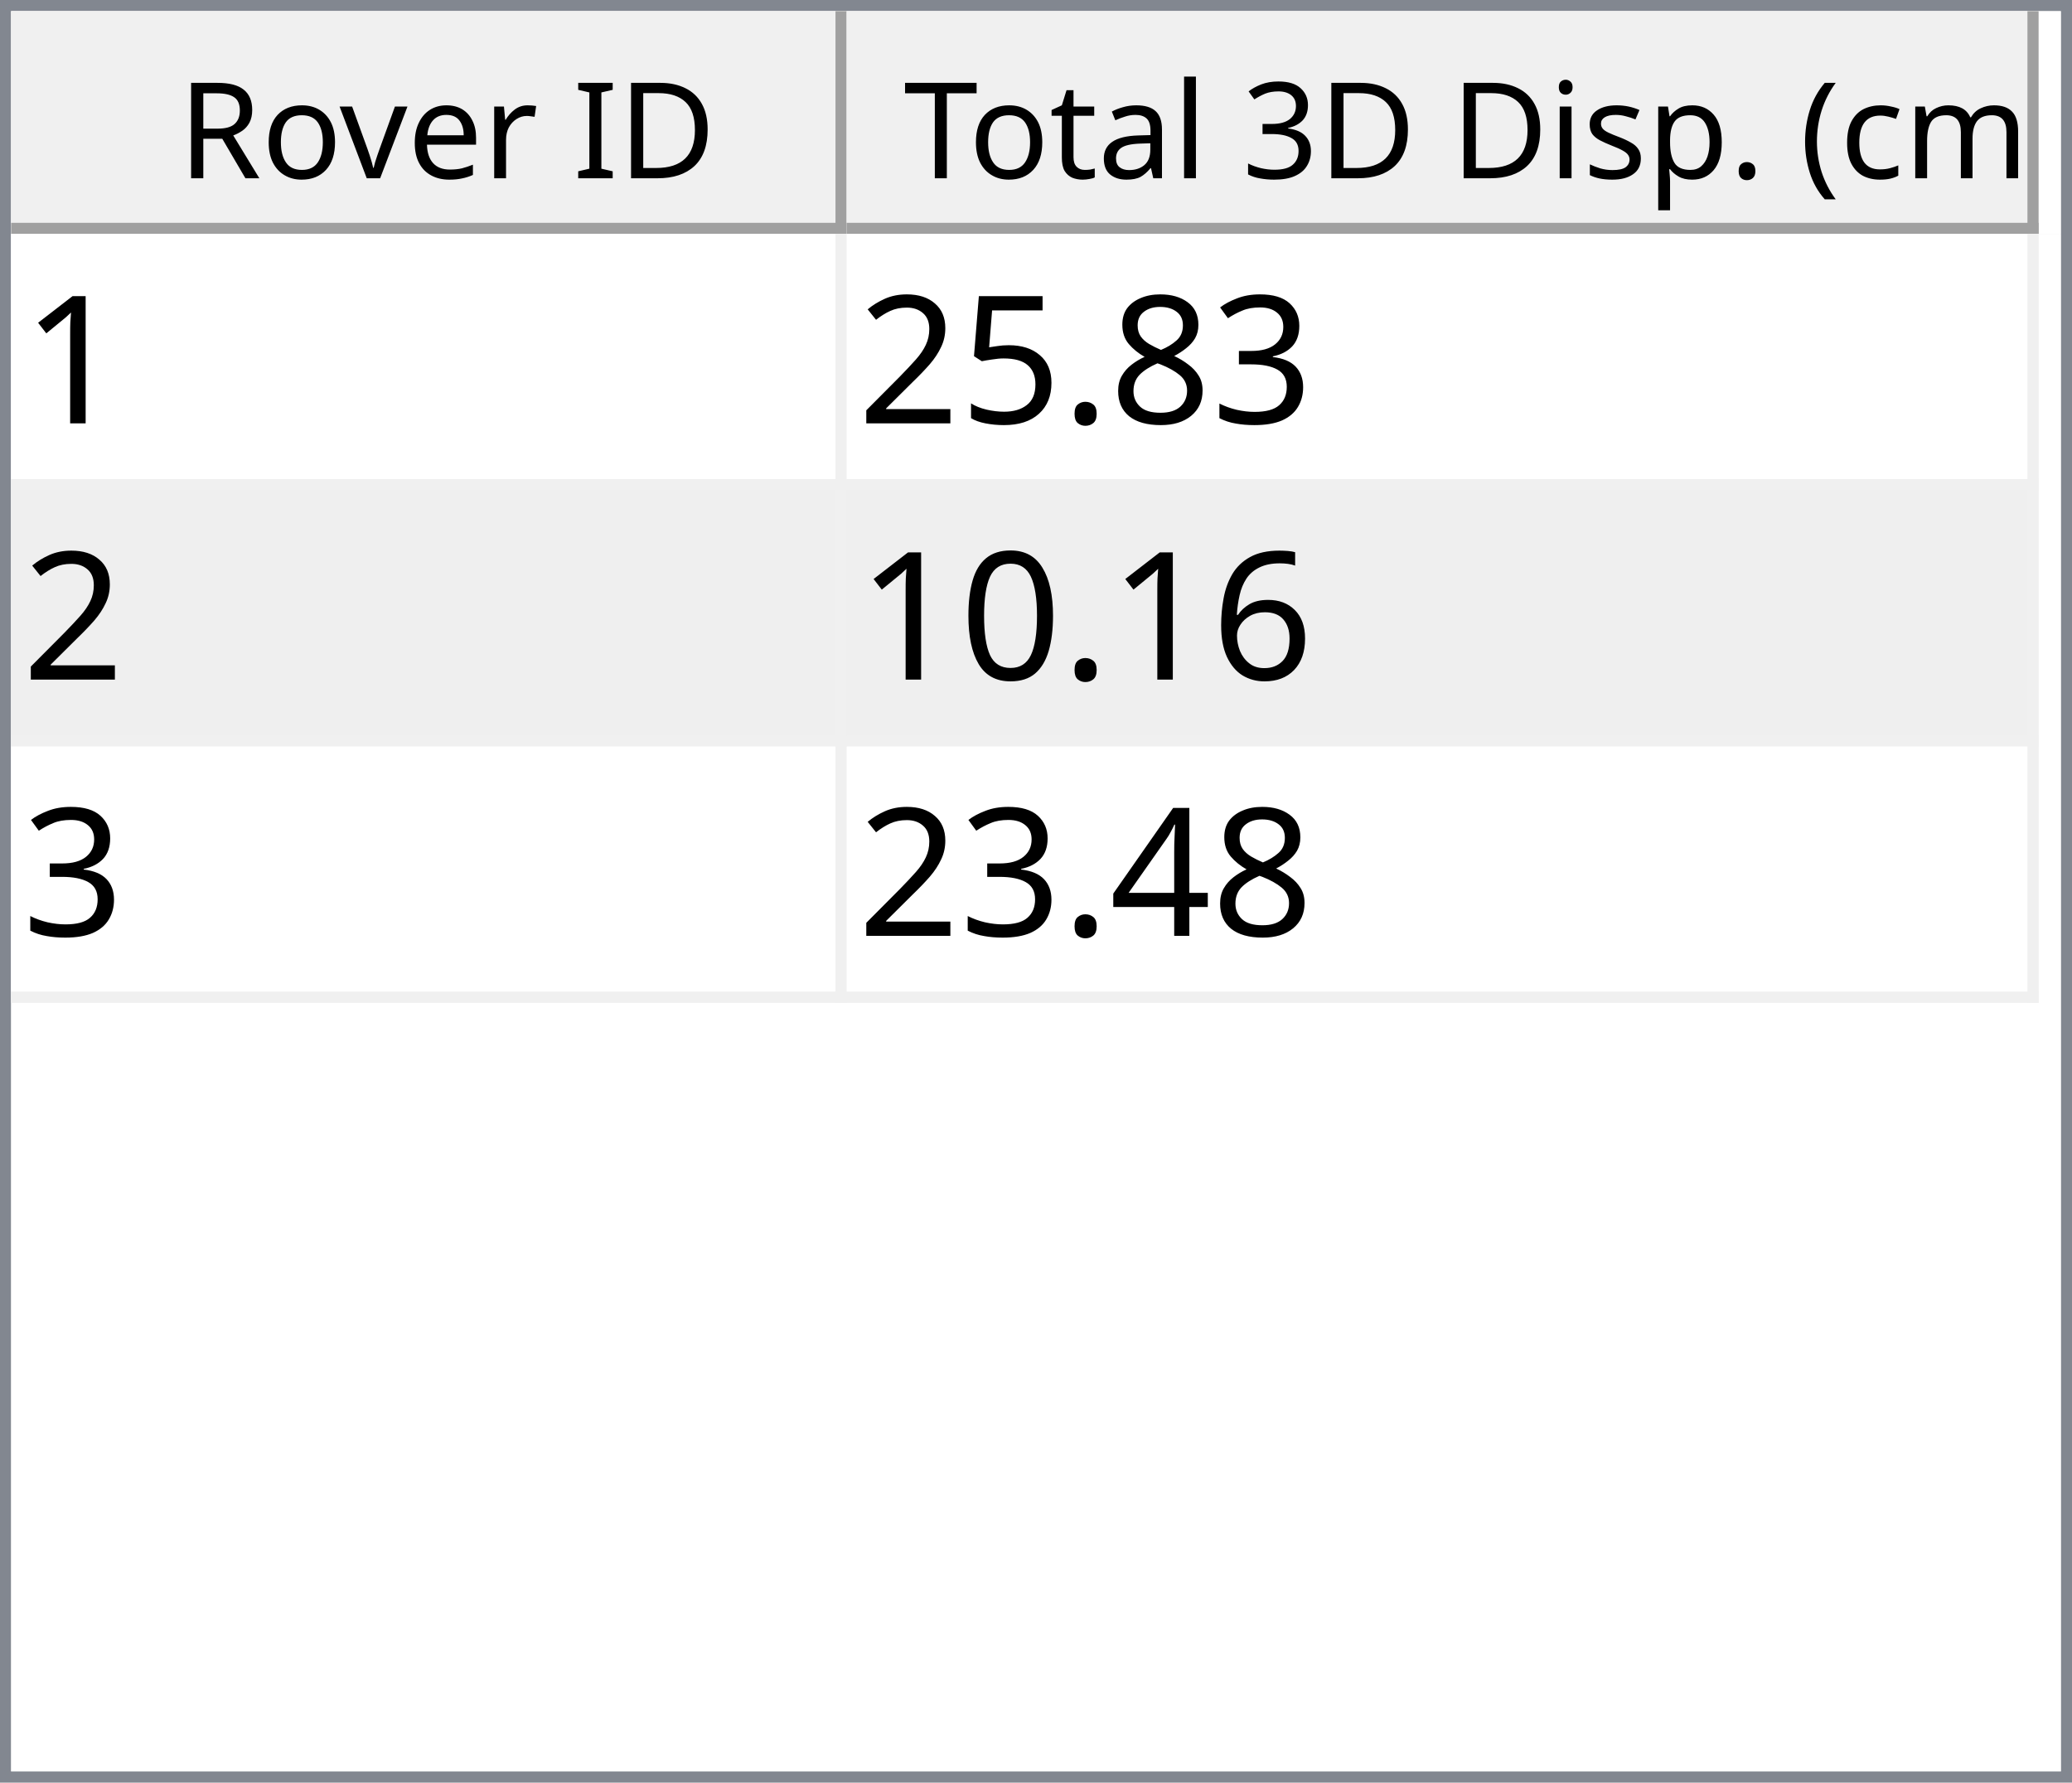
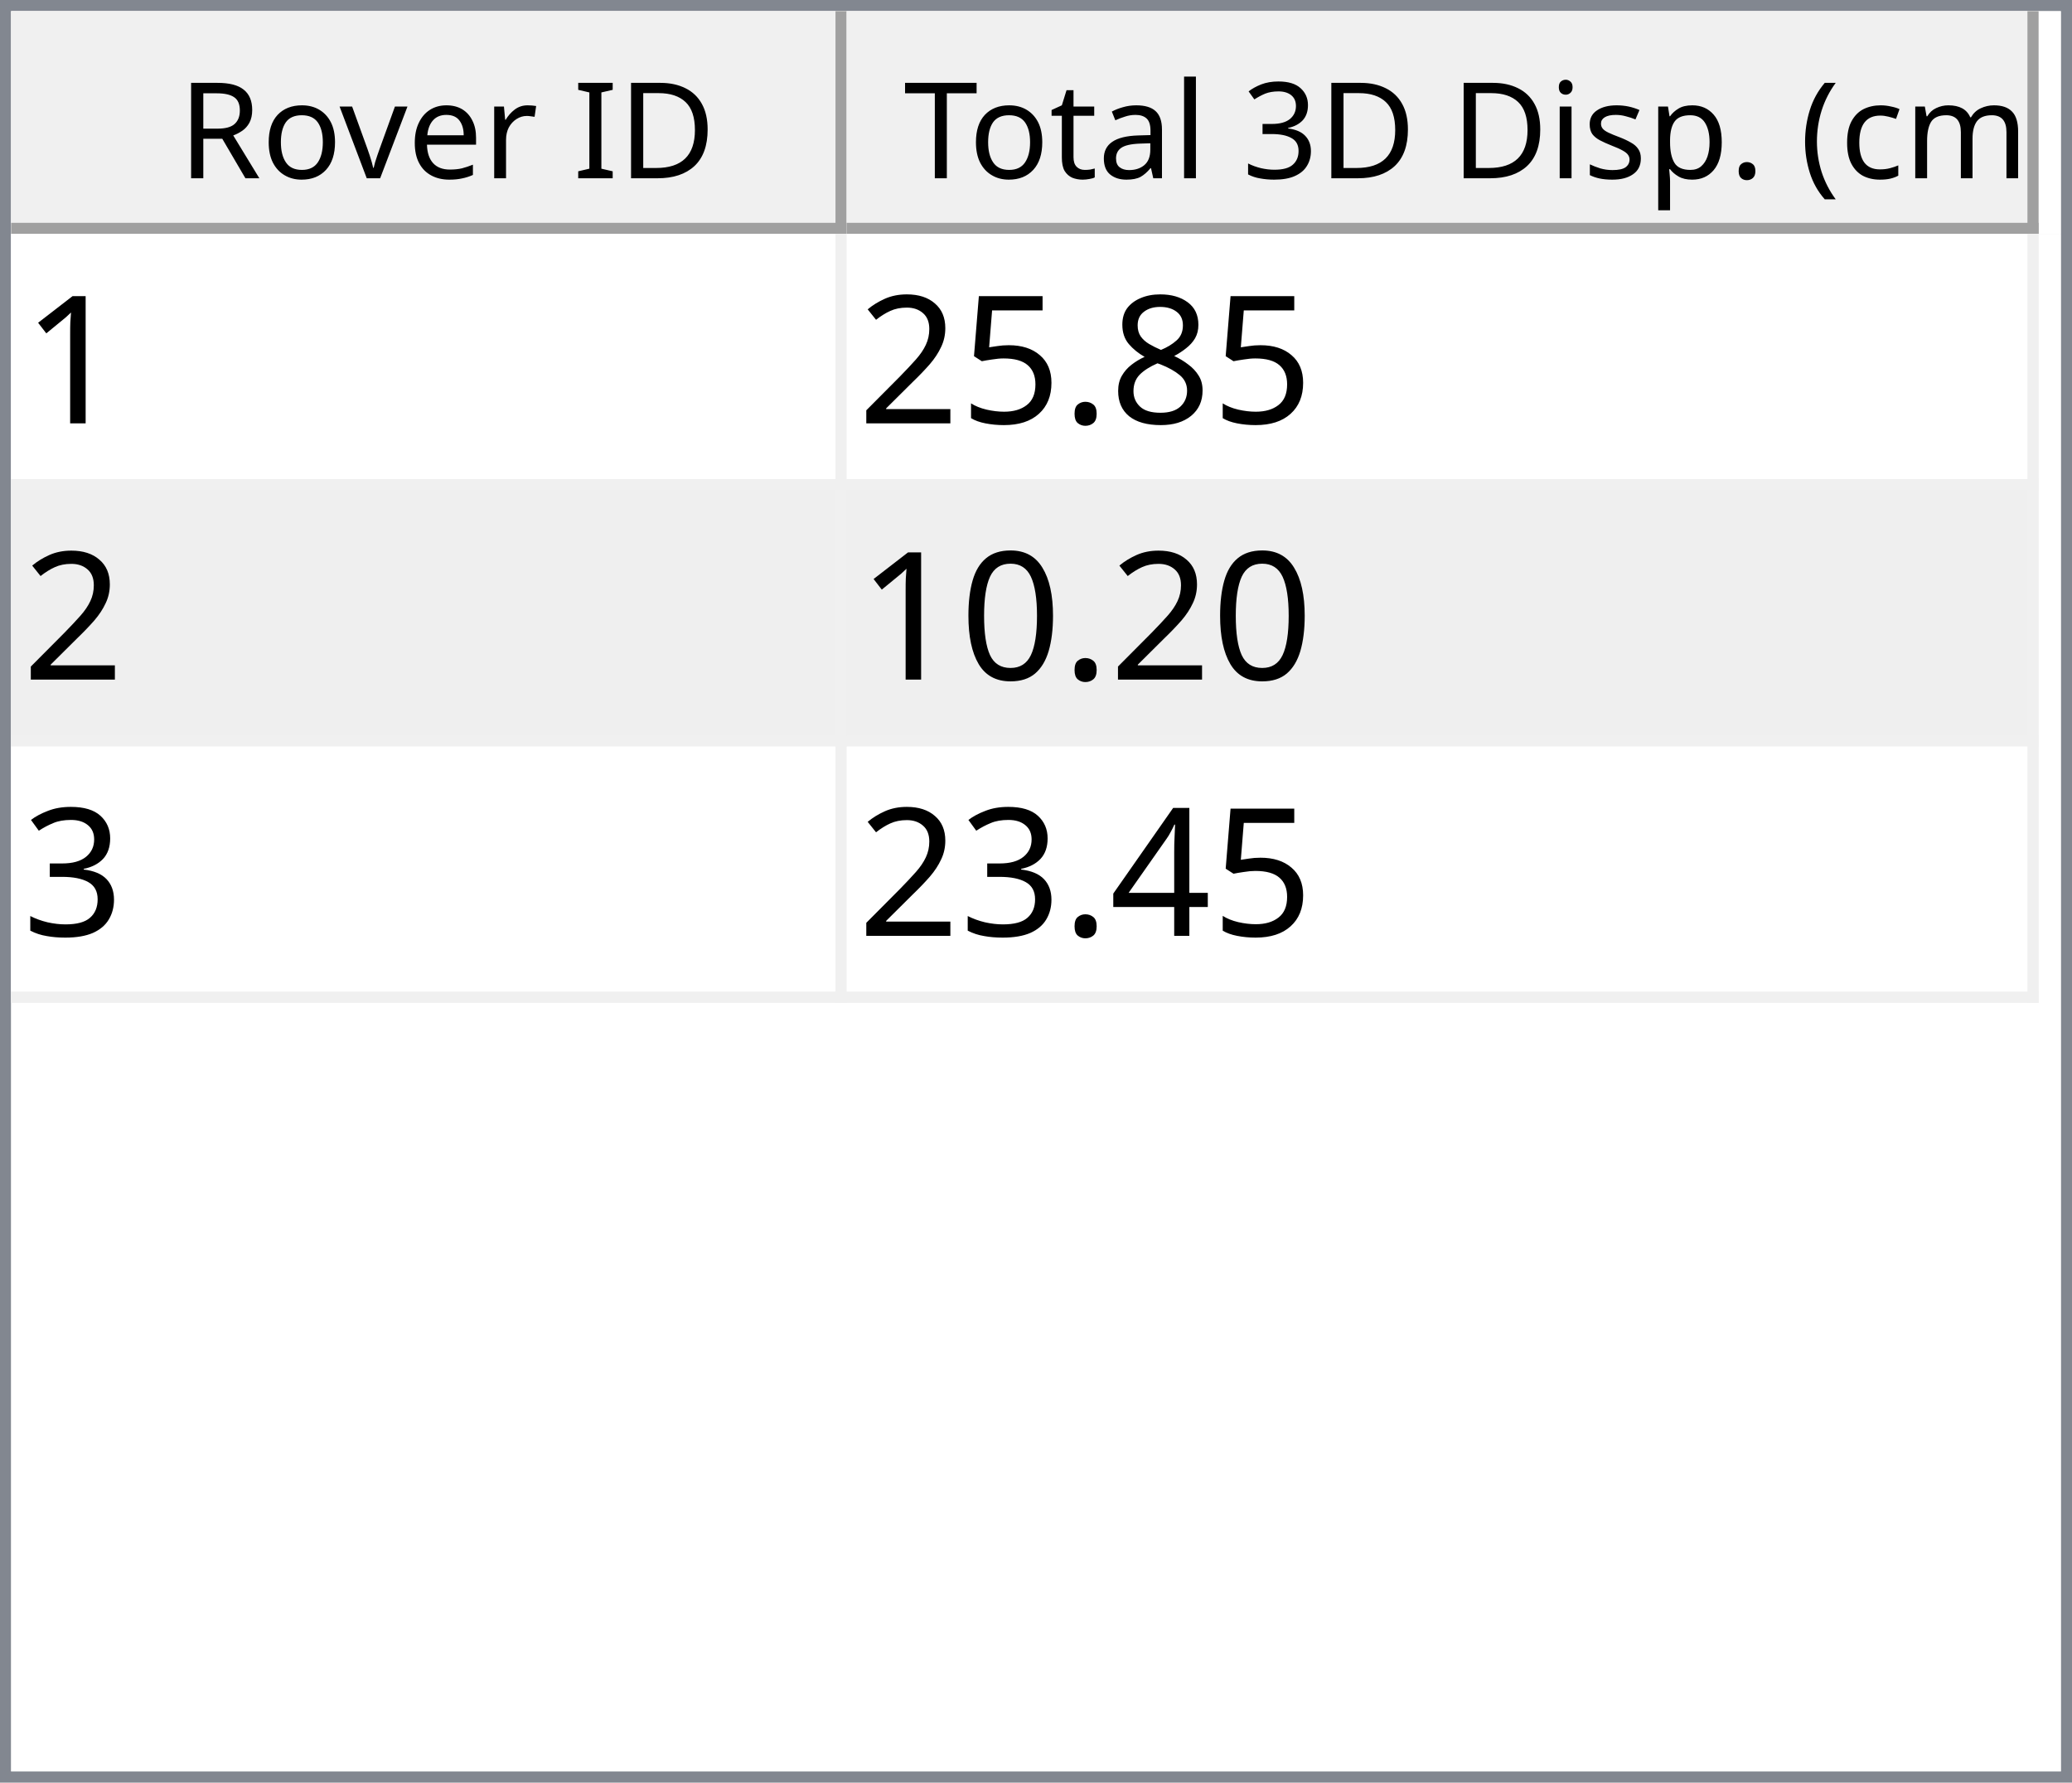
<svg xmlns="http://www.w3.org/2000/svg" style="fill-opacity:1; color-rendering:auto; color-interpolation:auto; text-rendering:auto; stroke:black; stroke-linecap:square; stroke-miterlimit:10; shape-rendering:auto; stroke-opacity:1; fill:black; stroke-dasharray:none; font-weight:normal; stroke-width:1; font-family:'Dialog'; font-style:normal; stroke-linejoin:miter; font-size:12px; stroke-dashoffset:0; image-rendering:auto;" width="186" height="160">
  <defs id="genericDefs" />
  <g>
    <defs id="defs1">
      <clipPath clipPathUnits="userSpaceOnUse" id="clipPath1">
        <path d="M0 0 L186 0 L186 160 L0 160 L0 0 Z" />
      </clipPath>
      <clipPath clipPathUnits="userSpaceOnUse" id="clipPath2">
        <path d="M0 0 L0 160 L186 160 L186 0 Z" />
      </clipPath>
      <clipPath clipPathUnits="userSpaceOnUse" id="clipPath3">
        <path d="M0 0 L0 20 L184 20 L184 0 Z" />
      </clipPath>
      <clipPath clipPathUnits="userSpaceOnUse" id="clipPath4">
        <path d="M0 0 L0 20 L75 20 L75 0 Z" />
      </clipPath>
      <clipPath clipPathUnits="userSpaceOnUse" id="clipPath5">
        <path d="M1 1 L1 19 L74 19 L74 1 Z" />
      </clipPath>
      <clipPath clipPathUnits="userSpaceOnUse" id="clipPath6">
        <path d="M0 0 L0 18 L73 18 L73 0 Z" />
      </clipPath>
      <clipPath clipPathUnits="userSpaceOnUse" id="clipPath7">
        <path d="M-0.5 -0.5 L-0.5 19.5 L74.5 19.5 L74.5 -0.5 Z" />
      </clipPath>
      <clipPath clipPathUnits="userSpaceOnUse" id="clipPath8">
        <path d="M0 0 L0 20 L107 20 L107 0 Z" />
      </clipPath>
      <clipPath clipPathUnits="userSpaceOnUse" id="clipPath9">
        <path d="M1 1 L1 19 L106 19 L106 1 Z" />
      </clipPath>
      <clipPath clipPathUnits="userSpaceOnUse" id="clipPath10">
        <path d="M0 0 L0 18 L105 18 L105 0 Z" />
      </clipPath>
      <clipPath clipPathUnits="userSpaceOnUse" id="clipPath11">
        <path d="M-0.5 -0.5 L-0.5 19.5 L106.5 19.5 L106.5 -0.5 Z" />
      </clipPath>
      <clipPath clipPathUnits="userSpaceOnUse" id="clipPath12">
        <path d="M0 0 L0 138 L184 138 L184 0 Z" />
      </clipPath>
      <clipPath clipPathUnits="userSpaceOnUse" id="clipPath13">
        <path d="M0 0 L0 69 L182 69 L182 0 Z" />
      </clipPath>
      <clipPath clipPathUnits="userSpaceOnUse" id="clipPath14">
        <path d="M-0.5 -0.5 L-0.5 68.5 L181.5 68.5 L181.5 -0.5 Z" />
      </clipPath>
      <clipPath clipPathUnits="userSpaceOnUse" id="clipPath15">
        <path d="M0 0 L0 22 L74 22 L74 0 Z" />
      </clipPath>
      <clipPath clipPathUnits="userSpaceOnUse" id="clipPath16">
        <path d="M0 0 L0 22 L106 22 L106 0 Z" />
      </clipPath>
      <font horiz-adv-x="64.551" id="font1">
        <font-face ascent="107.91" descent="25.098" units-per-em="100" style="font-style:normal; font-family:Segoe UI; font-weight:normal;" />
        <missing-glyph horiz-adv-x="64.551" d="M8.109 0 L8.109 68.266 L56.453 68.266 L56.453 0 L8.109 0 ZM15.328 7.234 L49.219 7.234 L49.219 61.031 L15.328 61.031 L15.328 7.234 Z" />
        <glyph unicode="D" horiz-adv-x="70.117" d="M9.188 0 L9.188 70.016 L28.516 70.016 Q65.531 70.016 65.531 35.891 Q65.531 19.672 55.25 9.836 Q44.969 0 27.734 0 L9.188 0 ZM17.391 62.594 L17.391 7.422 L27.828 7.422 Q41.609 7.422 49.273 14.797 Q56.938 22.172 56.938 35.688 Q56.938 62.594 28.328 62.594 L17.391 62.594 Z" />
        <glyph unicode="I" horiz-adv-x="26.611" d="M17.391 0 L9.188 0 L9.188 70.016 L17.391 70.016 L17.391 0 Z" />
        <glyph unicode=" " horiz-adv-x="27.393" d="" />
        <glyph unicode="r" horiz-adv-x="34.766" d="M34.188 41.891 Q32.078 43.5 28.125 43.5 Q23 43.5 19.555 38.672 Q16.109 33.844 16.109 25.484 L16.109 0 L8.109 0 L8.109 50 L16.109 50 L16.109 39.703 L16.312 39.703 Q18.016 44.969 21.531 47.922 Q25.047 50.875 29.391 50.875 Q32.516 50.875 34.188 50.203 L34.188 41.891 Z" />
        <glyph unicode="e" horiz-adv-x="52.295" d="M48.297 23 L12.984 23 Q13.188 14.656 17.484 10.109 Q21.781 5.562 29.297 5.562 Q37.75 5.562 44.828 11.141 L44.828 3.609 Q38.234 -1.172 27.391 -1.172 Q16.797 -1.172 10.742 5.641 Q4.688 12.453 4.688 24.812 Q4.688 36.469 11.305 43.82 Q17.922 51.172 27.734 51.172 Q37.547 51.172 42.922 44.828 Q48.297 38.484 48.297 27.203 L48.297 23 ZM40.094 29.781 Q40.047 36.719 36.75 40.578 Q33.453 44.438 27.594 44.438 Q21.922 44.438 17.969 40.383 Q14.016 36.328 13.094 29.781 L40.094 29.781 Z" />
        <glyph unicode="v" horiz-adv-x="47.9" d="M47.406 50 L27.484 0 L19.625 0 L0.688 50 L9.469 50 L22.172 13.672 Q23.578 9.672 23.922 6.688 L24.125 6.688 Q24.609 10.453 25.688 13.484 L38.969 50 L47.406 50 Z" />
        <glyph unicode="o" horiz-adv-x="58.594" d="M29 -1.172 Q17.922 -1.172 11.305 5.836 Q4.688 12.844 4.688 24.422 Q4.688 37.016 11.57 44.094 Q18.453 51.172 30.172 51.172 Q41.359 51.172 47.633 44.289 Q53.906 37.406 53.906 25.203 Q53.906 13.234 47.141 6.031 Q40.375 -1.172 29 -1.172 ZM29.594 44.438 Q21.875 44.438 17.383 39.188 Q12.891 33.938 12.891 24.703 Q12.891 15.828 17.43 10.695 Q21.969 5.562 29.594 5.562 Q37.359 5.562 41.531 10.594 Q45.703 15.625 45.703 24.906 Q45.703 34.281 41.531 39.359 Q37.359 44.438 29.594 44.438 Z" />
        <glyph unicode="R" horiz-adv-x="59.814" d="M59.375 0 L49.609 0 L37.891 19.625 Q36.281 22.359 34.766 24.289 Q33.25 26.219 31.664 27.438 Q30.078 28.656 28.25 29.219 Q26.422 29.781 24.125 29.781 L17.391 29.781 L17.391 0 L9.188 0 L9.188 70.016 L30.078 70.016 Q34.672 70.016 38.555 68.867 Q42.438 67.719 45.289 65.375 Q48.141 63.031 49.758 59.547 Q51.375 56.062 51.375 51.375 Q51.375 47.703 50.273 44.656 Q49.172 41.609 47.148 39.211 Q45.125 36.812 42.266 35.133 Q39.406 33.453 35.844 32.516 L35.844 32.328 Q37.594 31.547 38.891 30.547 Q40.188 29.547 41.359 28.18 Q42.531 26.812 43.68 25.078 Q44.828 23.344 46.234 21.047 L59.375 0 ZM17.391 62.594 L17.391 37.203 L28.516 37.203 Q31.594 37.203 34.203 38.133 Q36.812 39.062 38.719 40.797 Q40.625 42.531 41.703 45.047 Q42.781 47.562 42.781 50.688 Q42.781 56.297 39.141 59.445 Q35.5 62.594 28.609 62.594 L17.391 62.594 Z" />
        <glyph unicode=")" horiz-adv-x="30.176" d="M8.297 -15.922 L1.172 -15.922 Q16.406 2.344 16.406 26.812 Q16.406 51.469 1.078 70.016 L8.297 70.016 Q23.531 52.156 23.531 26.703 Q23.531 1.375 8.297 -15.922 Z" />
        <glyph unicode="m" horiz-adv-x="86.133" d="M79.109 0 L71.094 0 L71.094 28.719 Q71.094 37.016 68.531 40.727 Q65.969 44.438 59.906 44.438 Q54.781 44.438 51.195 39.75 Q47.609 35.062 47.609 28.516 L47.609 0 L39.594 0 L39.594 29.688 Q39.594 44.438 28.219 44.438 Q22.953 44.438 19.531 40.016 Q16.109 35.594 16.109 28.516 L16.109 0 L8.109 0 L8.109 50 L16.109 50 L16.109 42.094 L16.312 42.094 Q21.625 51.172 31.844 51.172 Q36.969 51.172 40.773 48.312 Q44.578 45.453 46 40.828 Q51.562 51.172 62.594 51.172 Q79.109 51.172 79.109 30.812 L79.109 0 Z" />
        <glyph unicode="c" horiz-adv-x="46.191" d="M42.188 2.297 Q36.422 -1.172 28.516 -1.172 Q17.828 -1.172 11.258 5.789 Q4.688 12.75 4.688 23.828 Q4.688 36.188 11.766 43.68 Q18.844 51.172 30.672 51.172 Q37.25 51.172 42.281 48.734 L42.281 40.531 Q36.719 44.438 30.375 44.438 Q22.703 44.438 17.797 38.945 Q12.891 33.453 12.891 24.516 Q12.891 15.719 17.508 10.641 Q22.125 5.562 29.891 5.562 Q36.422 5.562 42.188 9.906 L42.188 2.297 Z" />
        <glyph unicode="(" horiz-adv-x="30.176" d="M29.109 -15.922 L21.969 -15.922 Q6.844 1.375 6.844 26.703 Q6.844 52.156 21.969 70.016 L29.203 70.016 Q13.875 51.469 13.875 26.812 Q13.875 2.344 29.109 -15.922 Z" />
        <glyph unicode="." horiz-adv-x="21.68" d="M10.891 -1.078 Q8.641 -1.078 7.055 0.539 Q5.469 2.156 5.469 4.391 Q5.469 6.641 7.055 8.273 Q8.641 9.906 10.891 9.906 Q13.188 9.906 14.797 8.273 Q16.406 6.641 16.406 4.391 Q16.406 2.156 14.797 0.539 Q13.188 -1.078 10.891 -1.078 Z" />
        <glyph unicode="p" horiz-adv-x="58.789" d="M16.312 7.234 L16.109 7.234 L16.109 -23 L8.109 -23 L8.109 50 L16.109 50 L16.109 41.219 L16.312 41.219 Q22.219 51.172 33.594 51.172 Q43.266 51.172 48.688 44.461 Q54.109 37.75 54.109 26.469 Q54.109 13.922 48 6.375 Q41.891 -1.172 31.297 -1.172 Q21.578 -1.172 16.312 7.234 ZM16.109 27.391 L16.109 20.406 Q16.109 14.203 20.141 9.883 Q24.172 5.562 30.375 5.562 Q37.641 5.562 41.773 11.133 Q45.906 16.703 45.906 26.609 Q45.906 34.969 42.047 39.703 Q38.188 44.438 31.594 44.438 Q24.609 44.438 20.359 39.578 Q16.109 34.719 16.109 27.391 Z" />
        <glyph unicode="s" horiz-adv-x="42.432" d="M5.078 1.812 L5.078 10.406 Q11.625 5.562 19.484 5.562 Q30.031 5.562 30.031 12.594 Q30.031 14.594 29.125 15.992 Q28.219 17.391 26.68 18.461 Q25.141 19.531 23.07 20.383 Q21 21.234 18.609 22.172 Q15.281 23.484 12.766 24.828 Q10.25 26.172 8.57 27.859 Q6.891 29.547 6.031 31.695 Q5.172 33.844 5.172 36.719 Q5.172 40.234 6.789 42.945 Q8.406 45.656 11.086 47.484 Q13.766 49.312 17.211 50.242 Q20.656 51.172 24.312 51.172 Q30.812 51.172 35.938 48.922 L35.938 40.828 Q30.422 44.438 23.25 44.438 Q21 44.438 19.195 43.922 Q17.391 43.406 16.094 42.477 Q14.797 41.547 14.086 40.258 Q13.375 38.969 13.375 37.406 Q13.375 35.453 14.086 34.133 Q14.797 32.812 16.164 31.789 Q17.531 30.766 19.484 29.938 Q21.438 29.109 23.922 28.125 Q27.25 26.859 29.883 25.516 Q32.516 24.172 34.375 22.484 Q36.234 20.797 37.234 18.602 Q38.234 16.406 38.234 13.375 Q38.234 9.672 36.602 6.938 Q34.969 4.203 32.234 2.398 Q29.5 0.594 25.93 -0.289 Q22.359 -1.172 18.453 -1.172 Q10.75 -1.172 5.078 1.812 Z" />
        <glyph unicode="i" horiz-adv-x="24.219" d="M12.203 62.703 Q10.062 62.703 8.547 64.164 Q7.031 65.625 7.031 67.875 Q7.031 70.125 8.547 71.609 Q10.062 73.094 12.203 73.094 Q14.406 73.094 15.945 71.609 Q17.484 70.125 17.484 67.875 Q17.484 65.719 15.945 64.211 Q14.406 62.703 12.203 62.703 ZM16.109 0 L8.109 0 L8.109 50 L16.109 50 L16.109 0 Z" />
        <glyph unicode="3" horiz-adv-x="53.906" d="M46.531 19.828 Q46.531 15.094 44.75 11.211 Q42.969 7.328 39.719 4.57 Q36.469 1.812 31.93 0.297 Q27.391 -1.219 21.922 -1.219 Q11.922 -1.219 6 2.594 L6 11.188 Q13.094 5.609 22.219 5.609 Q25.875 5.609 28.828 6.539 Q31.781 7.469 33.906 9.227 Q36.031 10.984 37.18 13.477 Q38.328 15.969 38.328 19.094 Q38.328 32.812 18.797 32.812 L12.984 32.812 L12.984 39.594 L18.5 39.594 Q35.797 39.594 35.797 52.484 Q35.797 64.406 22.609 64.406 Q15.188 64.406 8.688 59.422 L8.688 67.188 Q15.375 71.188 24.609 71.188 Q29 71.188 32.57 69.969 Q36.141 68.75 38.68 66.555 Q41.219 64.359 42.609 61.281 Q44 58.203 44 54.5 Q44 40.672 30.031 36.719 L30.031 36.531 Q33.594 36.141 36.625 34.797 Q39.656 33.453 41.852 31.305 Q44.047 29.156 45.289 26.25 Q46.531 23.344 46.531 19.828 Z" />
        <glyph unicode="l" horiz-adv-x="24.219" d="M16.109 0 L8.109 0 L8.109 74.031 L16.109 74.031 L16.109 0 Z" />
        <glyph unicode="a" horiz-adv-x="50.879" d="M43.891 0 L35.891 0 L35.891 7.812 L35.688 7.812 Q30.469 -1.172 20.312 -1.172 Q12.844 -1.172 8.617 2.781 Q4.391 6.734 4.391 13.281 Q4.391 27.297 20.906 29.594 L35.891 31.688 Q35.891 44.438 25.594 44.438 Q16.547 44.438 9.281 38.281 L9.281 46.484 Q16.656 51.172 26.266 51.172 Q43.891 51.172 43.891 32.516 L43.891 0 ZM35.891 25.297 L23.828 23.641 Q18.266 22.859 15.43 20.875 Q12.594 18.891 12.594 13.875 Q12.594 10.203 15.211 7.883 Q17.828 5.562 22.172 5.562 Q28.125 5.562 32.008 9.742 Q35.891 13.922 35.891 20.312 L35.891 25.297 Z" />
        <glyph unicode="t" horiz-adv-x="33.887" d="M31.297 0.484 Q28.469 -1.078 23.828 -1.078 Q10.688 -1.078 10.688 13.578 L10.688 43.172 L2.094 43.172 L2.094 50 L10.688 50 L10.688 62.203 L18.703 64.797 L18.703 50 L31.297 50 L31.297 43.172 L18.703 43.172 L18.703 14.984 Q18.703 9.969 20.414 7.82 Q22.125 5.672 26.078 5.672 Q29.109 5.672 31.297 7.328 L31.297 0.484 Z" />
        <glyph unicode="T" horiz-adv-x="52.393" d="M50.594 62.594 L30.375 62.594 L30.375 0 L22.172 0 L22.172 62.594 L2 62.594 L2 70.016 L50.594 70.016 L50.594 62.594 Z" />
      </font>
      <font horiz-adv-x="75.0" id="font2">
        <font-face ascent="100.537" descent="21.973" units-per-em="100" style="font-style:normal; font-family:sans-serif; font-weight:normal;" />
        <missing-glyph horiz-adv-x="75.0" d="M12.5 0 L12.5 62.5 L62.5 62.5 L62.5 0 L12.5 0 ZM14.062 1.562 L60.938 1.562 L60.938 60.938 L14.062 60.938 L14.062 1.562 Z" />
        <glyph unicode="1" horiz-adv-x="55.615" d="M37.25 0 L28.469 0 L28.469 56 Q25.297 52.984 20.141 49.953 Q14.984 46.922 10.891 45.406 L10.891 53.906 Q18.266 57.375 23.781 62.305 Q29.297 67.234 31.594 71.875 L37.25 71.875 L37.25 0 Z" />
-         <glyph unicode="3" horiz-adv-x="55.615" d="M4.203 18.891 L12.984 20.062 Q14.5 12.594 18.141 9.297 Q21.781 6 27 6 Q33.203 6 37.477 10.297 Q41.75 14.594 41.75 20.953 Q41.75 27 37.797 30.93 Q33.844 34.859 27.734 34.859 Q25.25 34.859 21.531 33.891 L22.516 41.609 Q23.391 41.5 23.922 41.5 Q29.547 41.5 34.039 44.43 Q38.531 47.359 38.531 53.469 Q38.531 58.297 35.258 61.477 Q31.984 64.656 26.812 64.656 Q21.688 64.656 18.266 61.43 Q14.844 58.203 13.875 51.766 L5.078 53.328 Q6.688 62.156 12.398 67.016 Q18.109 71.875 26.609 71.875 Q32.469 71.875 37.398 69.359 Q42.328 66.844 44.945 62.5 Q47.562 58.156 47.562 53.266 Q47.562 48.641 45.07 44.828 Q42.578 41.016 37.703 38.766 Q44.047 37.312 47.562 32.695 Q51.078 28.078 51.078 21.141 Q51.078 11.766 44.242 5.25 Q37.406 -1.266 26.953 -1.266 Q17.531 -1.266 11.305 4.352 Q5.078 9.969 4.203 18.891 Z" />
        <glyph unicode="8" horiz-adv-x="55.615" d="M17.672 38.812 Q12.203 40.828 9.57 44.539 Q6.938 48.25 6.938 53.422 Q6.938 61.234 12.555 66.555 Q18.172 71.875 27.484 71.875 Q36.859 71.875 42.578 66.43 Q48.297 60.984 48.297 53.172 Q48.297 48.188 45.68 44.508 Q43.062 40.828 37.75 38.812 Q44.344 36.672 47.781 31.883 Q51.219 27.094 51.219 20.453 Q51.219 11.281 44.727 5.031 Q38.234 -1.219 27.641 -1.219 Q17.047 -1.219 10.547 5.055 Q4.047 11.328 4.047 20.703 Q4.047 27.688 7.594 32.398 Q11.141 37.109 17.672 38.812 ZM15.922 53.719 Q15.922 48.641 19.195 45.414 Q22.469 42.188 27.688 42.188 Q32.766 42.188 36.016 45.383 Q39.266 48.578 39.266 53.219 Q39.266 58.062 35.914 61.359 Q32.562 64.656 27.594 64.656 Q22.562 64.656 19.242 61.43 Q15.922 58.203 15.922 53.719 ZM13.094 20.656 Q13.094 16.891 14.875 13.375 Q16.656 9.859 20.172 7.93 Q23.688 6 27.734 6 Q34.031 6 38.133 10.055 Q42.234 14.109 42.234 20.359 Q42.234 26.703 38.016 30.859 Q33.797 35.016 27.438 35.016 Q21.234 35.016 17.164 30.914 Q13.094 26.812 13.094 20.656 Z" />
        <glyph unicode="." horiz-adv-x="27.783" d="M9.078 0 L9.078 10.016 L19.094 10.016 L19.094 0 L9.078 0 Z" />
        <glyph unicode="5" horiz-adv-x="55.615" d="M4.156 18.75 L13.375 19.531 Q14.406 12.797 18.141 9.398 Q21.875 6 27.156 6 Q33.5 6 37.891 10.789 Q42.281 15.578 42.281 23.484 Q42.281 31 38.062 35.352 Q33.844 39.703 27 39.703 Q22.75 39.703 19.336 37.773 Q15.922 35.844 13.969 32.766 L5.719 33.844 L12.641 70.609 L48.25 70.609 L48.25 62.203 L19.672 62.203 L15.828 42.969 Q22.266 47.469 29.344 47.469 Q38.719 47.469 45.164 40.969 Q51.609 34.469 51.609 24.266 Q51.609 14.547 45.953 7.469 Q39.062 -1.219 27.156 -1.219 Q17.391 -1.219 11.211 4.25 Q5.031 9.719 4.156 18.75 Z" />
        <glyph unicode="2" horiz-adv-x="55.615" d="M50.344 8.453 L50.344 0 L3.031 0 Q2.938 3.172 4.047 6.109 Q5.859 10.938 9.836 15.625 Q13.812 20.312 21.344 26.469 Q33.016 36.031 37.117 41.625 Q41.219 47.219 41.219 52.203 Q41.219 57.422 37.477 61.008 Q33.734 64.594 27.734 64.594 Q21.391 64.594 17.578 60.789 Q13.766 56.984 13.719 50.25 L4.688 51.172 Q5.609 61.281 11.664 66.578 Q17.719 71.875 27.938 71.875 Q38.234 71.875 44.242 66.164 Q50.25 60.453 50.25 52 Q50.25 47.703 48.492 43.555 Q46.734 39.406 42.656 34.812 Q38.578 30.219 29.109 22.219 Q21.188 15.578 18.945 13.211 Q16.703 10.844 15.234 8.453 L50.344 8.453 Z" />
-         <glyph unicode="6" horiz-adv-x="55.615" d="M49.75 54.047 L41.016 53.375 Q39.844 58.547 37.703 60.891 Q34.125 64.656 28.906 64.656 Q24.703 64.656 21.531 62.312 Q17.391 59.281 14.992 53.469 Q12.594 47.656 12.5 36.922 Q15.672 41.75 20.266 44.094 Q24.859 46.438 29.891 46.438 Q38.672 46.438 44.852 39.969 Q51.031 33.5 51.031 23.25 Q51.031 16.5 48.125 10.719 Q45.219 4.938 40.141 1.859 Q35.062 -1.219 28.609 -1.219 Q17.625 -1.219 10.695 6.859 Q3.766 14.938 3.766 33.5 Q3.766 54.25 11.422 63.672 Q18.109 71.875 29.438 71.875 Q37.891 71.875 43.289 67.141 Q48.688 62.406 49.75 54.047 ZM13.875 23.188 Q13.875 18.656 15.797 14.508 Q17.719 10.359 21.188 8.18 Q24.656 6 28.469 6 Q34.031 6 38.039 10.492 Q42.047 14.984 42.047 22.703 Q42.047 30.125 38.086 34.398 Q34.125 38.672 28.125 38.672 Q22.172 38.672 18.023 34.398 Q13.875 30.125 13.875 23.188 Z" />
        <glyph unicode="0" horiz-adv-x="55.615" d="M4.156 35.297 Q4.156 48 6.766 55.742 Q9.375 63.484 14.523 67.68 Q19.672 71.875 27.484 71.875 Q33.25 71.875 37.594 69.555 Q41.938 67.234 44.773 62.867 Q47.609 58.5 49.219 52.227 Q50.828 45.953 50.828 35.297 Q50.828 22.703 48.242 14.969 Q45.656 7.234 40.508 3.008 Q35.359 -1.219 27.484 -1.219 Q17.141 -1.219 11.234 6.203 Q4.156 15.141 4.156 35.297 ZM13.188 35.297 Q13.188 17.672 17.312 11.836 Q21.438 6 27.484 6 Q33.547 6 37.672 11.859 Q41.797 17.719 41.797 35.297 Q41.797 52.984 37.672 58.789 Q33.547 64.594 27.391 64.594 Q21.344 64.594 17.719 59.469 Q13.188 52.938 13.188 35.297 Z" />
+         <glyph unicode="3" horiz-adv-x="55.615" d="M4.203 18.891 L12.984 20.062 Q14.5 12.594 18.141 9.297 Q21.781 6 27 6 Q33.203 6 37.477 10.297 Q41.75 14.594 41.75 20.953 Q41.75 27 37.797 30.93 Q33.844 34.859 27.734 34.859 Q25.25 34.859 21.531 33.891 L22.516 41.609 Q23.391 41.5 23.922 41.5 Q29.547 41.5 34.039 44.43 Q38.531 47.359 38.531 53.469 Q38.531 58.297 35.258 61.477 Q31.984 64.656 26.812 64.656 Q21.688 64.656 18.266 61.43 Q14.844 58.203 13.875 51.766 L5.078 53.328 Q6.688 62.156 12.398 67.016 Q18.109 71.875 26.609 71.875 Q32.469 71.875 37.398 69.359 Q42.328 66.844 44.945 62.5 Q47.562 58.156 47.562 53.266 Q47.562 48.641 45.07 44.828 Q42.578 41.016 37.703 38.766 Q44.047 37.312 47.562 32.695 Q51.078 28.078 51.078 21.141 Q51.078 11.766 44.242 5.25 Q37.406 -1.266 26.953 -1.266 Q17.531 -1.266 11.305 4.352 Q5.078 9.969 4.203 18.891 Z" />
        <glyph unicode="4" horiz-adv-x="55.615" d="M32.328 0 L32.328 17.141 L1.266 17.141 L1.266 25.203 L33.938 71.578 L41.109 71.578 L41.109 25.203 L50.781 25.203 L50.781 17.141 L41.109 17.141 L41.109 0 L32.328 0 ZM32.328 25.203 L32.328 57.469 L9.906 25.203 L32.328 25.203 Z" />
      </font>
    </defs>
    <g style="fill:white; stroke:white;">
      <rect x="0" y="0" width="186" style="clip-path:url(#clipPath1); stroke:none;" height="160" />
    </g>
    <g style="fill:white; text-rendering:optimizeSpeed; color-rendering:optimizeSpeed; image-rendering:optimizeSpeed; shape-rendering:crispEdges; stroke:white; color-interpolation:sRGB;">
      <rect x="0" width="186" height="160" y="0" style="stroke:none;" />
      <path style="stroke:none;" d="M0 160 L186 160 L186 0 L0 0 Z" />
    </g>
    <g style="fill:rgb(240,240,240); font-family:'Segoe UI'; stroke:rgb(240,240,240);">
      <rect x="0" y="0" width="186" style="clip-path:url(#clipPath2); stroke:none;" height="160" />
    </g>
    <g style="fill:rgb(130,135,144); font-family:'Segoe UI'; stroke:rgb(130,135,144);">
      <path d="M0 0 L186 0 L186 160 L0 160 L0 0 ZM1 1 L185 1 L185 159 L1 159 L1 1 Z" style="fill-rule:evenodd; clip-path:url(#clipPath2); stroke:none;" />
    </g>
    <g style="fill:white; font-family:'Segoe UI'; stroke:white;" transform="translate(1,1)">
      <rect x="0" y="0" width="184" style="clip-path:url(#clipPath3); stroke:none;" height="20" />
    </g>
    <g style="fill:rgb(240,240,240); font-family:'Segoe UI'; stroke:rgb(240,240,240);" transform="translate(1,1)">
      <rect x="0" y="0" width="75" style="clip-path:url(#clipPath4); stroke:none;" height="20" />
    </g>
    <g style="font-family:'Segoe UI';" transform="translate(2,2)">
      <text x="14" xml:space="preserve" y="14" style="clip-path:url(#clipPath6); stroke:none;">Rover ID</text>
    </g>
    <g style="fill:rgb(160,160,160); font-family:'Segoe UI'; stroke:rgb(160,160,160); stroke-linejoin:bevel;" transform="translate(1.5,1.5)">
      <line x1="74" x2="74" y1="0" style="fill:none; clip-path:url(#clipPath7);" y2="19" />
    </g>
    <g style="fill:rgb(160,160,160); font-family:'Segoe UI'; stroke:rgb(160,160,160); stroke-linejoin:bevel;" transform="matrix(1,0,0,1,1,1) translate(0.5,0.5)">
      <line x1="0" x2="74" y1="19" style="fill:none; clip-path:url(#clipPath7);" y2="19" />
    </g>
    <g style="fill:rgb(240,240,240); font-family:'Segoe UI'; stroke:rgb(240,240,240);" transform="translate(76,1)">
      <rect x="0" y="0" width="107" style="clip-path:url(#clipPath8); stroke:none;" height="20" />
    </g>
    <g style="font-family:'Segoe UI';" transform="translate(77,2)">
      <text x="1" xml:space="preserve" y="14" style="clip-path:url(#clipPath10); stroke:none;"> Total 3D Disp. (cm)</text>
    </g>
    <g style="fill:rgb(160,160,160); font-family:'Segoe UI'; stroke:rgb(160,160,160); stroke-linejoin:bevel;" transform="translate(76.5,1.5)">
      <line x1="106" x2="106" y1="0" style="fill:none; clip-path:url(#clipPath11);" y2="19" />
    </g>
    <g style="fill:rgb(160,160,160); font-family:'Segoe UI'; stroke:rgb(160,160,160); stroke-linejoin:bevel;" transform="matrix(1,0,0,1,76,1) translate(0.5,0.5)">
      <line x1="0" x2="106" y1="19" style="fill:none; clip-path:url(#clipPath11);" y2="19" />
    </g>
    <g style="fill:white; font-family:'Segoe UI'; stroke:white;" transform="translate(1,21)">
      <rect x="0" y="0" width="184" style="clip-path:url(#clipPath12); stroke:none;" height="138" />
    </g>
    <g style="fill:rgb(240,240,240); font-size:16px; font-family:sans-serif; stroke:rgb(240,240,240);" transform="translate(1,21)">
      <rect x="0" y="0" width="182" style="clip-path:url(#clipPath13); stroke:none;" height="69" />
      <line transform="translate(0.5,0.5)" x1="0" x2="181" y1="22" style="clip-path:url(#clipPath14); fill:none; stroke-linejoin:bevel;" y2="22" />
    </g>
    <g transform="matrix(1,0,0,1,1,21) translate(0.5,0.5)" style="fill:rgb(240,240,240); font-size:16px; font-family:sans-serif; stroke:rgb(240,240,240); stroke-linejoin:bevel;">
      <line x1="0" x2="181" y1="45" style="fill:none; clip-path:url(#clipPath14);" y2="45" />
    </g>
    <g transform="matrix(1,0,0,1,1,21) translate(0.5,0.5)" style="fill:rgb(240,240,240); font-size:16px; font-family:sans-serif; stroke:rgb(240,240,240); stroke-linejoin:bevel;">
      <line x1="0" x2="181" y1="68" style="fill:none; clip-path:url(#clipPath14);" y2="68" />
    </g>
    <g transform="matrix(1,0,0,1,1,21) translate(0.5,0.5)" style="fill:rgb(240,240,240); font-size:16px; font-family:sans-serif; stroke:rgb(240,240,240); stroke-linejoin:bevel;">
      <line x1="74" x2="74" y1="0" style="fill:none; clip-path:url(#clipPath14);" y2="68" />
    </g>
    <g transform="matrix(1,0,0,1,1,21) translate(0.5,0.5)" style="fill:rgb(240,240,240); font-size:16px; font-family:sans-serif; stroke:rgb(240,240,240); stroke-linejoin:bevel;">
      <line x1="181" x2="181" y1="0" style="fill:none; clip-path:url(#clipPath14);" y2="68" />
    </g>
    <g style="fill:white; font-size:16px; font-family:sans-serif; stroke:white;" transform="matrix(1,0,0,1,1,21)">
      <rect x="0" y="0" width="74" style="clip-path:url(#clipPath15); stroke:none;" height="22" />
      <text x="1" y="17" style="fill:black; clip-path:url(#clipPath15); stroke:none;" xml:space="preserve">1</text>
    </g>
    <g style="fill:white; font-size:16px; font-family:sans-serif; stroke:white;" transform="matrix(1,0,0,1,1,21) translate(75,0)">
      <rect x="0" y="0" width="106" style="clip-path:url(#clipPath16); stroke:none;" height="22" />
-       <text x="1" y="17" style="fill:black; clip-path:url(#clipPath16); stroke:none;" xml:space="preserve">25.83</text>
+       <text x="1" y="17" style="fill:black; clip-path:url(#clipPath16); stroke:none;" xml:space="preserve">25.85</text>
    </g>
    <g style="fill:rgb(239,239,239); font-size:16px; font-family:sans-serif; stroke:rgb(239,239,239);" transform="matrix(1,0,0,1,1,21) translate(0,23)">
      <rect x="0" y="0" width="74" style="clip-path:url(#clipPath15); stroke:none;" height="22" />
      <text x="1" y="17" style="fill:black; clip-path:url(#clipPath15); stroke:none;" xml:space="preserve">2</text>
    </g>
    <g style="fill:rgb(239,239,239); font-size:16px; font-family:sans-serif; stroke:rgb(239,239,239);" transform="matrix(1,0,0,1,1,21) translate(75,23)">
      <rect x="0" y="0" width="106" style="clip-path:url(#clipPath16); stroke:none;" height="22" />
-       <text x="1" y="17" style="fill:black; clip-path:url(#clipPath16); stroke:none;" xml:space="preserve">10.16</text>
+       <text x="1" y="17" style="fill:black; clip-path:url(#clipPath16); stroke:none;" xml:space="preserve">10.20</text>
    </g>
    <g style="fill:white; font-size:16px; font-family:sans-serif; stroke:white;" transform="matrix(1,0,0,1,1,21) translate(0,46)">
      <rect x="0" y="0" width="74" style="clip-path:url(#clipPath15); stroke:none;" height="22" />
      <text x="1" y="17" style="fill:black; clip-path:url(#clipPath15); stroke:none;" xml:space="preserve">3</text>
    </g>
    <g style="fill:white; font-size:16px; font-family:sans-serif; stroke:white;" transform="matrix(1,0,0,1,1,21) translate(75,46)">
      <rect x="0" y="0" width="106" style="clip-path:url(#clipPath16); stroke:none;" height="22" />
-       <text x="1" y="17" style="fill:black; clip-path:url(#clipPath16); stroke:none;" xml:space="preserve">23.48</text>
+       <text x="1" y="17" style="fill:black; clip-path:url(#clipPath16); stroke:none;" xml:space="preserve">23.45</text>
    </g>
  </g>
</svg>
